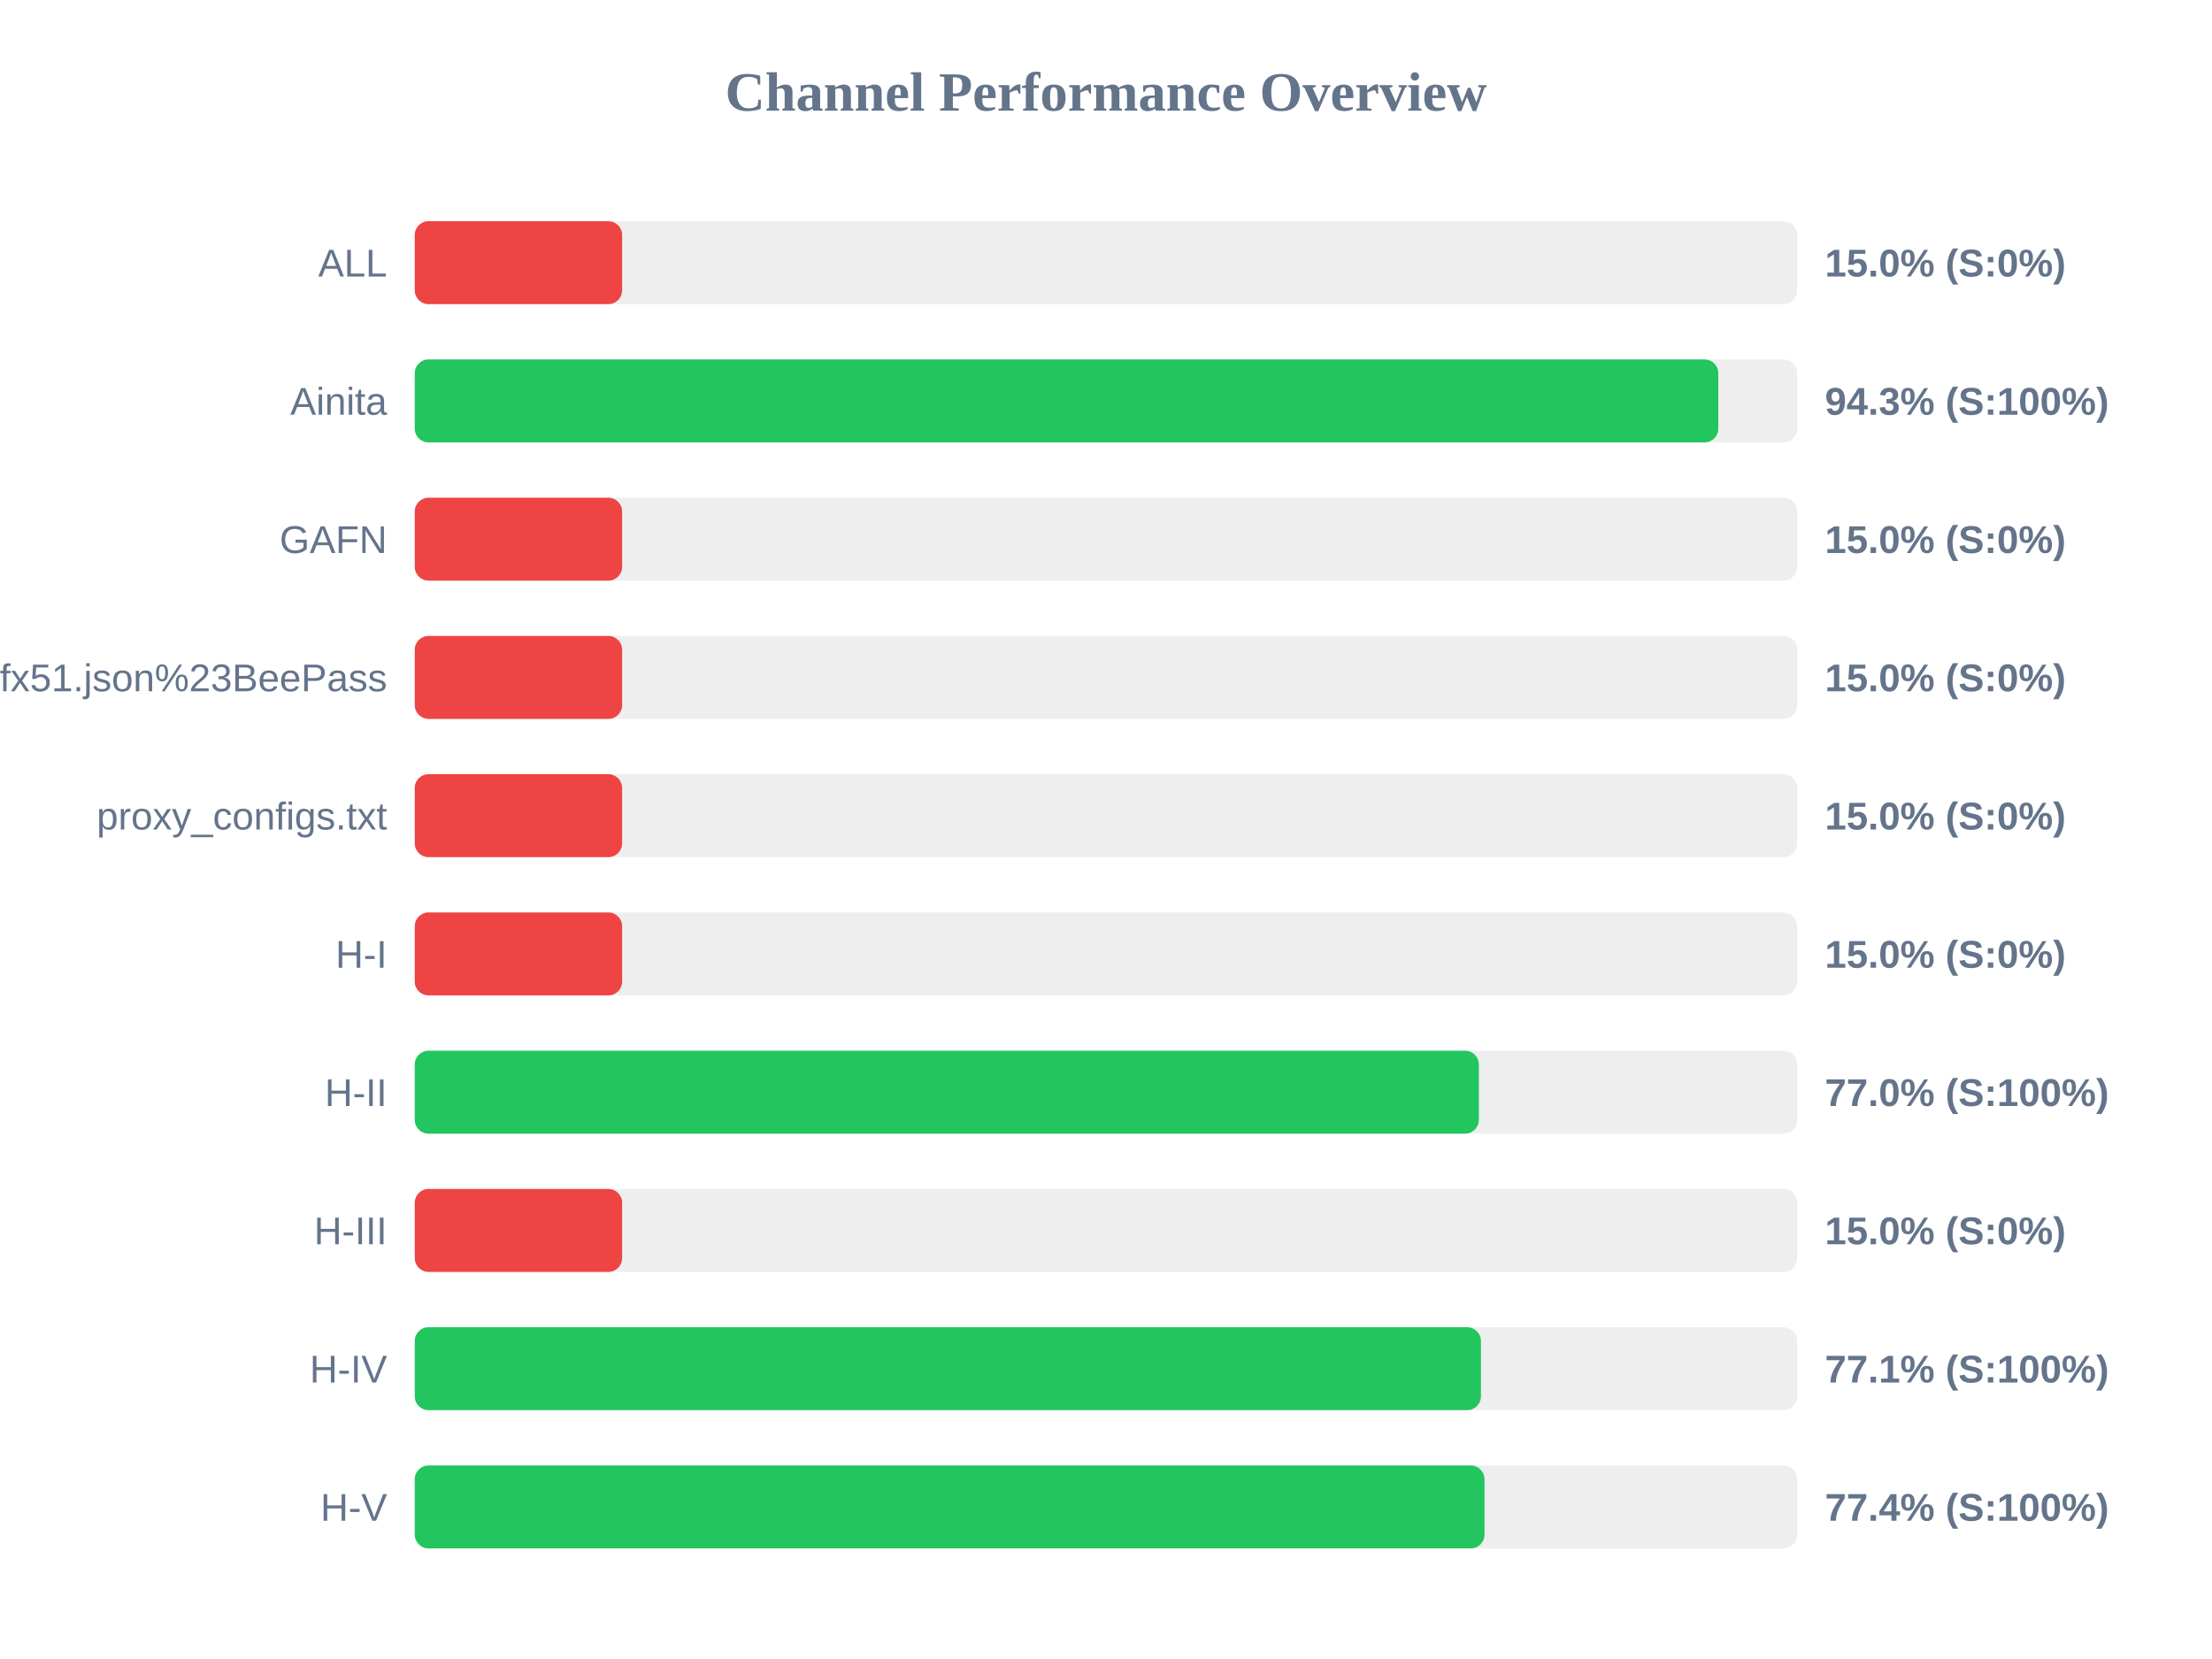
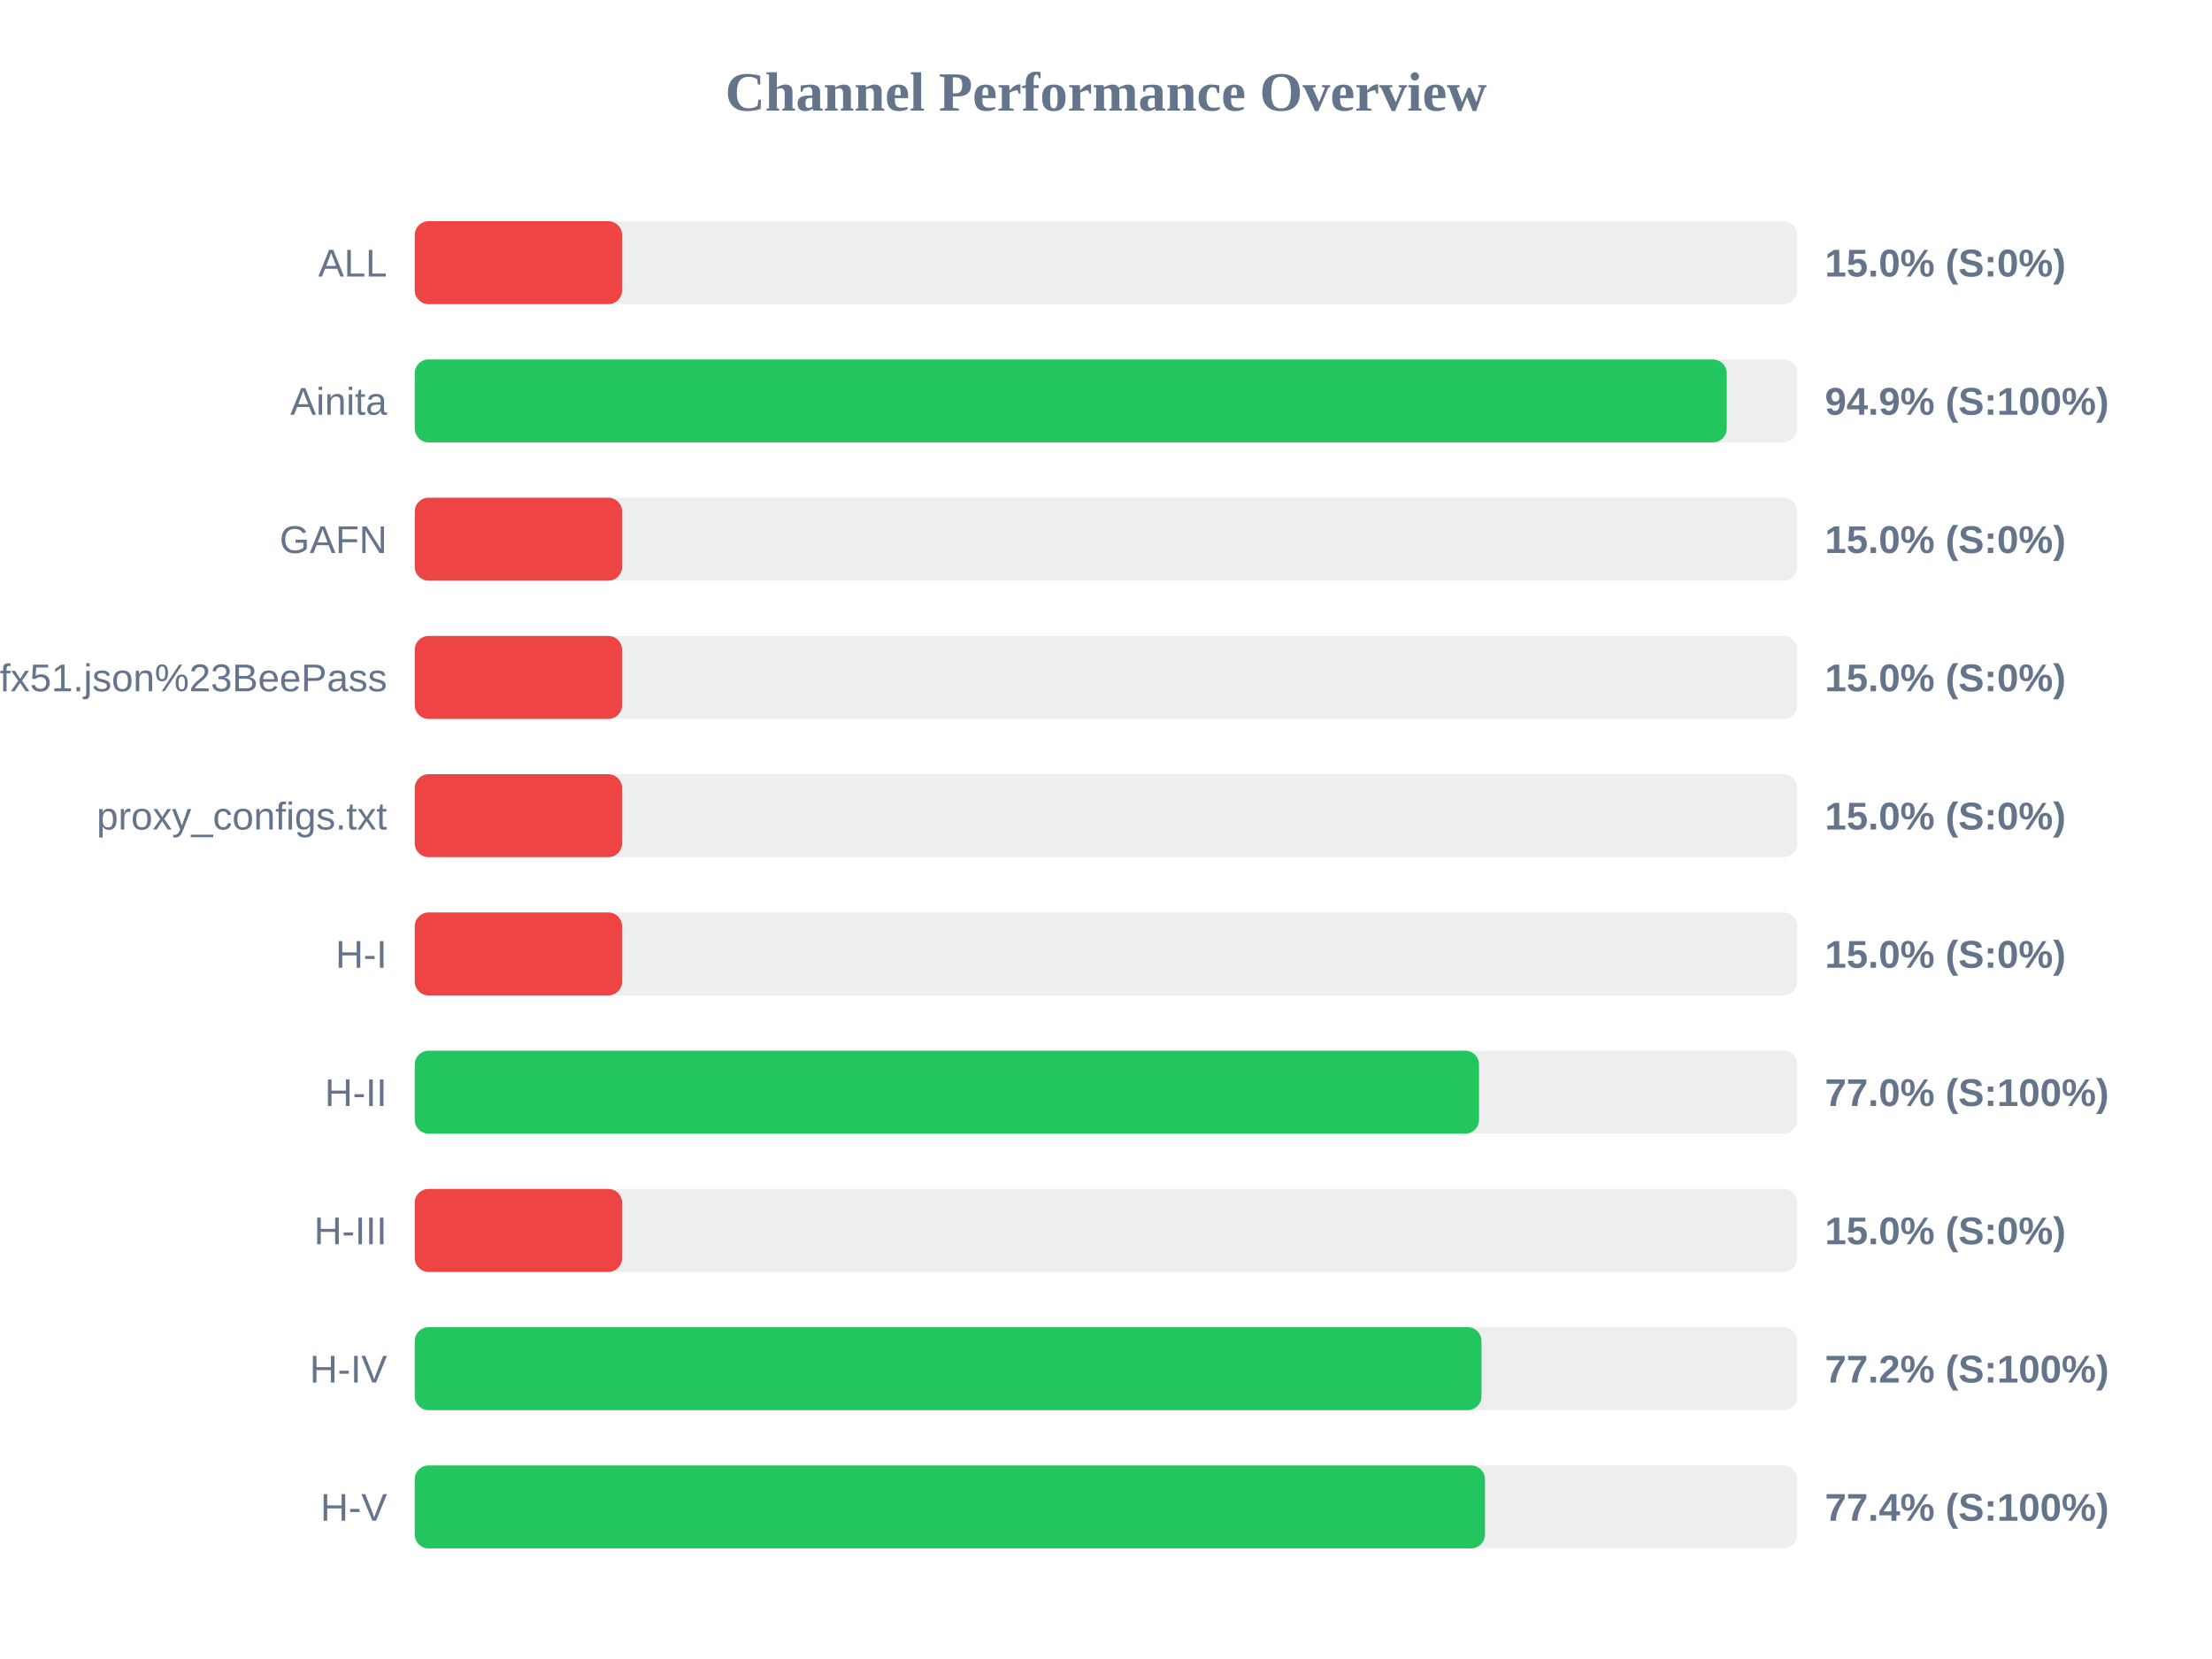
<svg xmlns="http://www.w3.org/2000/svg" width="800" height="600" version="1.1">
  <style>
        .row { font: 14px Arial; fill: #64748b; }
        .score { font: bold 14px Arial; fill: #64748b; }
    </style>
  <text x="400" y="40" text-anchor="middle" font-size="20px" font-weight="bold" fill="#64748b">Channel Performance Overview</text>
  <rect x="150" y="80" width="500" height="30" fill="#eee" rx="5" />
  <rect x="150" y="80" width="75.0" height="30" fill="#ef4444" rx="5" />
  <text x="140" y="100" text-anchor="end" class="row">ALL</text>
  <text x="660" y="100" text-anchor="start" class="score">15.0% (S:0%)</text>
  <rect x="150" y="130" width="500" height="30" fill="#eee" rx="5" />
-   <rect x="150" y="130" width="471.45" height="30" fill="#22c55e" rx="5" />
+   <rect x="150" y="130" width="474.5" height="30" fill="#22c55e" rx="5" />
  <text x="140" y="150" text-anchor="end" class="row">Ainita</text>
-   <text x="660" y="150" text-anchor="start" class="score">94.3% (S:100%)</text>
+   <text x="660" y="150" text-anchor="start" class="score">94.9% (S:100%)</text>
  <rect x="150" y="180" width="500" height="30" fill="#eee" rx="5" />
  <rect x="150" y="180" width="75.0" height="30" fill="#ef4444" rx="5" />
  <text x="140" y="200" text-anchor="end" class="row">GAFN</text>
  <text x="660" y="200" text-anchor="start" class="score">15.0% (S:0%)</text>
  <rect x="150" y="230" width="500" height="30" fill="#eee" rx="5" />
  <rect x="150" y="230" width="75.0" height="30" fill="#ef4444" rx="5" />
  <text x="140" y="250" text-anchor="end" class="row">sub?s=ssconf%3A%2F%2Fs3.amazonaws.com%2Fbeedynconprd%2Fzf38bv6oxi1nv3wfkpmxyfl8yj5fargza3foantoalu16vznl0ckxx7bgf1ufx51.json%23BeePass</text>
  <text x="660" y="250" text-anchor="start" class="score">15.0% (S:0%)</text>
  <rect x="150" y="280" width="500" height="30" fill="#eee" rx="5" />
  <rect x="150" y="280" width="75.0" height="30" fill="#ef4444" rx="5" />
  <text x="140" y="300" text-anchor="end" class="row">proxy_configs.txt</text>
  <text x="660" y="300" text-anchor="start" class="score">15.0% (S:0%)</text>
  <rect x="150" y="330" width="500" height="30" fill="#eee" rx="5" />
  <rect x="150" y="330" width="75.0" height="30" fill="#ef4444" rx="5" />
  <text x="140" y="350" text-anchor="end" class="row">H-I</text>
  <text x="660" y="350" text-anchor="start" class="score">15.0% (S:0%)</text>
  <rect x="150" y="380" width="500" height="30" fill="#eee" rx="5" />
-   <rect x="150" y="380" width="384.85" height="30" fill="#22c55e" rx="5" />
+   <rect x="150" y="380" width="384.9" height="30" fill="#22c55e" rx="5" />
  <text x="140" y="400" text-anchor="end" class="row">H-II</text>
  <text x="660" y="400" text-anchor="start" class="score">77.0% (S:100%)</text>
  <rect x="150" y="430" width="500" height="30" fill="#eee" rx="5" />
  <rect x="150" y="430" width="75.0" height="30" fill="#ef4444" rx="5" />
  <text x="140" y="450" text-anchor="end" class="row">H-III</text>
  <text x="660" y="450" text-anchor="start" class="score">15.0% (S:0%)</text>
  <rect x="150" y="480" width="500" height="30" fill="#eee" rx="5" />
-   <rect x="150" y="480" width="385.6" height="30" fill="#22c55e" rx="5" />
+   <rect x="150" y="480" width="385.8" height="30" fill="#22c55e" rx="5" />
  <text x="140" y="500" text-anchor="end" class="row">H-IV</text>
-   <text x="660" y="500" text-anchor="start" class="score">77.1% (S:100%)</text>
+   <text x="660" y="500" text-anchor="start" class="score">77.2% (S:100%)</text>
  <rect x="150" y="530" width="500" height="30" fill="#eee" rx="5" />
-   <rect x="150" y="530" width="386.9" height="30" fill="#22c55e" rx="5" />
+   <rect x="150" y="530" width="387.05" height="30" fill="#22c55e" rx="5" />
  <text x="140" y="550" text-anchor="end" class="row">H-V</text>
  <text x="660" y="550" text-anchor="start" class="score">77.4% (S:100%)</text>
</svg>
